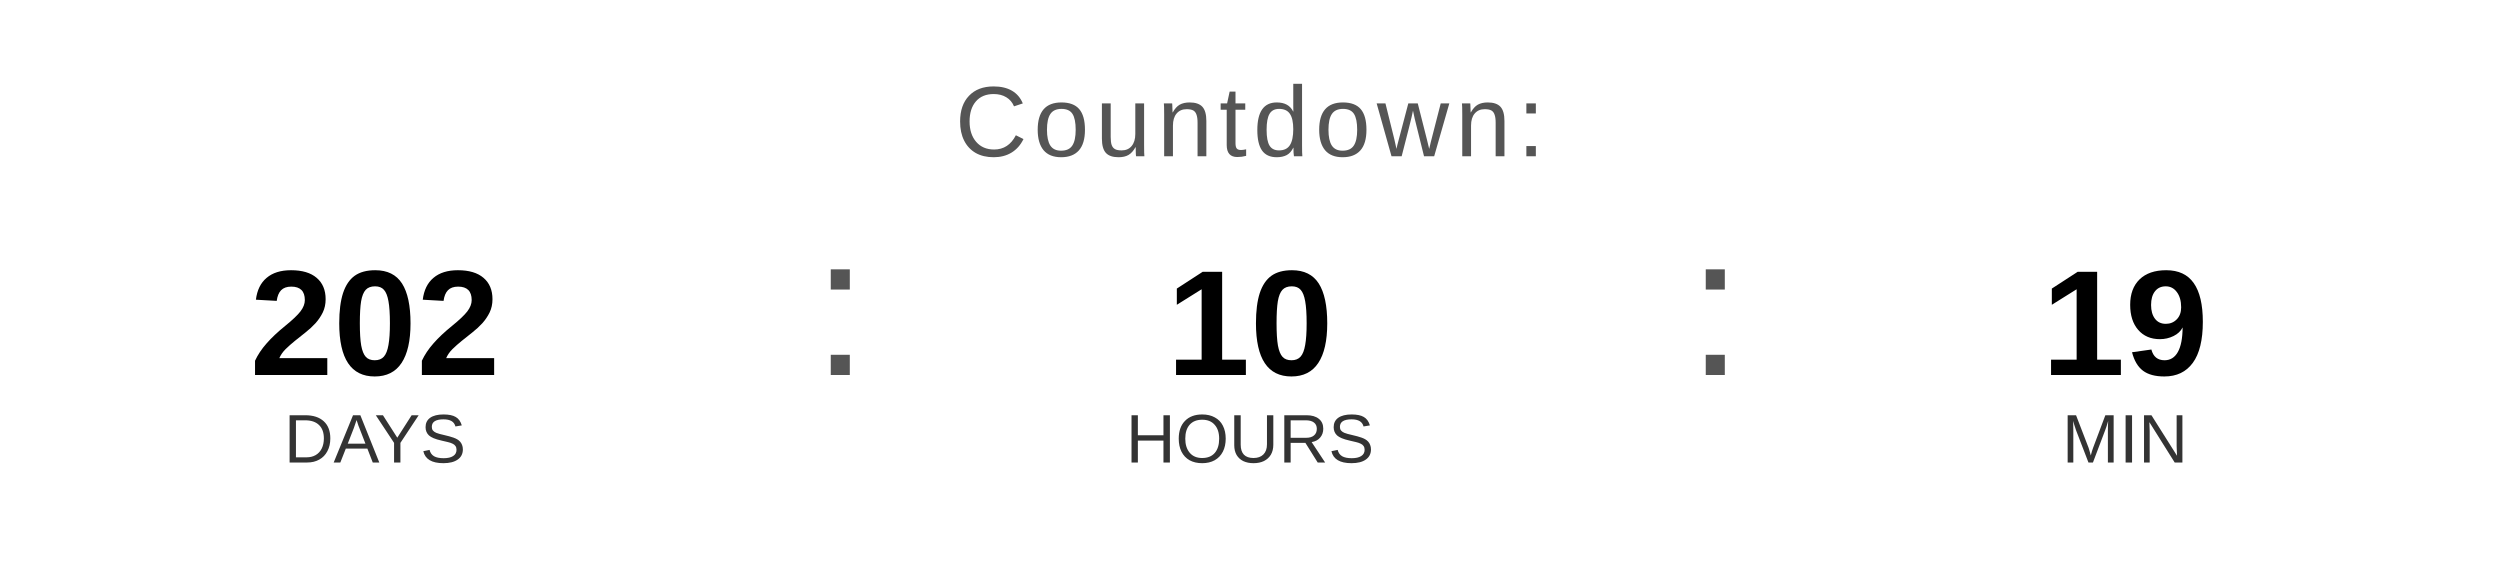
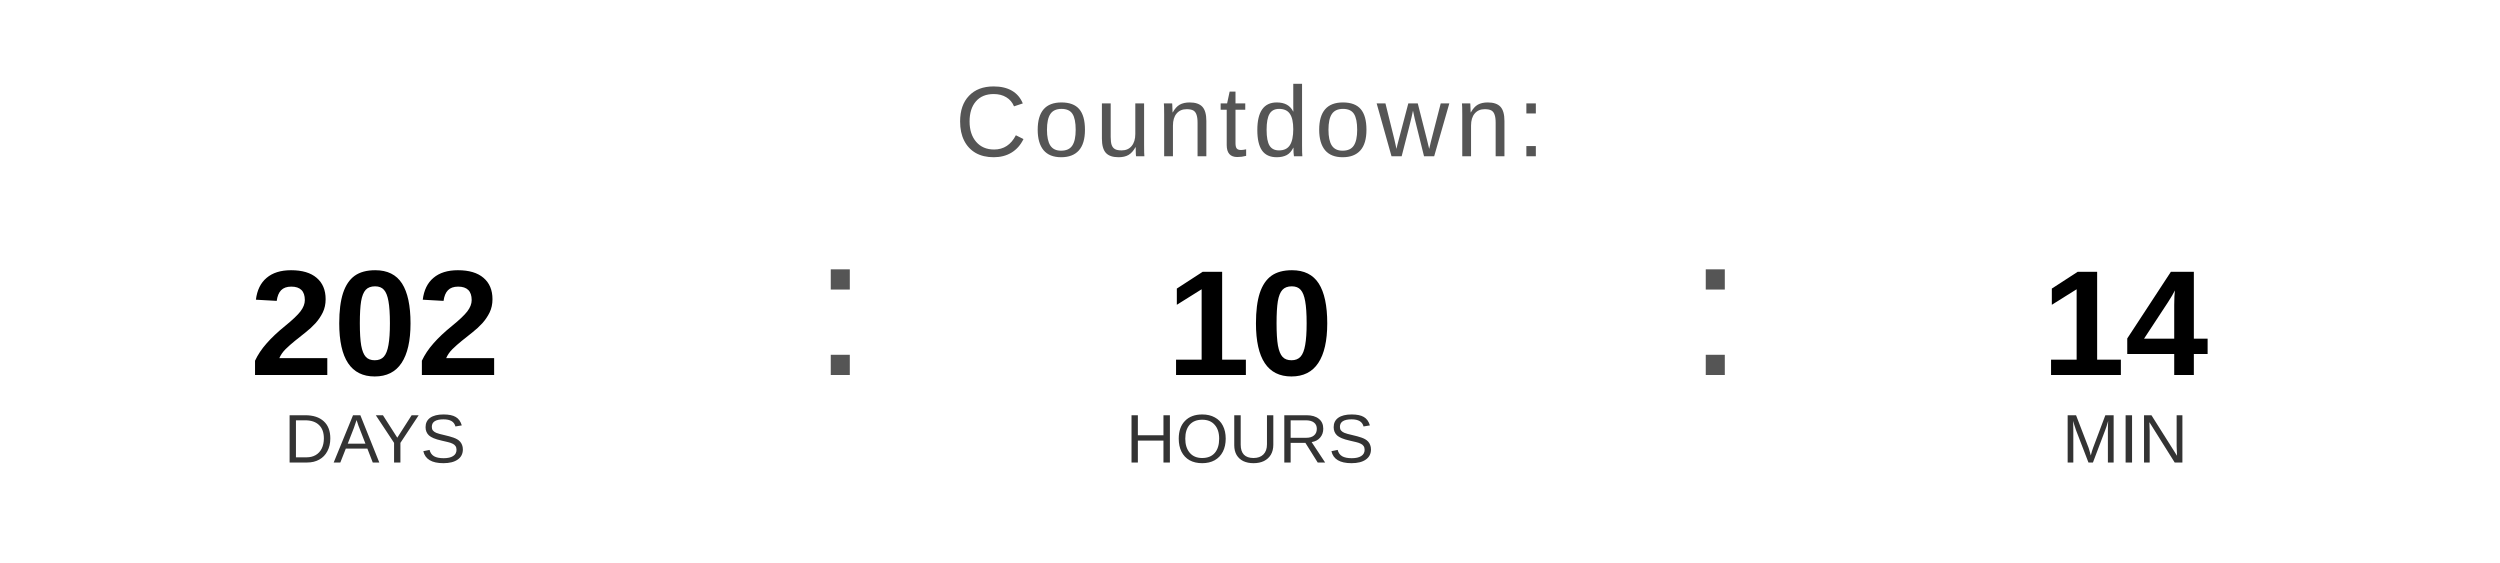
<svg xmlns="http://www.w3.org/2000/svg" width="400" height="90" viewBox="0 0 400 90">
  <text x="200" y="25" font-family="Arial, Helvetica, sans-serif" font-size="16" fill="#555555" text-anchor="middle" letter-spacing="1">
    Countdown:
  </text>
  <text x="60" y="60" font-family="Arial, Helvetica, sans-serif" font-size="24" font-weight="bold" fill="#000000" text-anchor="middle">202</text>
  <text x="60" y="74" font-family="Arial, Helvetica, sans-serif" font-size="11" fill="#333333" text-anchor="middle">DAYS</text>
  <text x="130" y="60" font-family="Arial, sans-serif" font-size="32" fill="#555555">:</text>
  <text x="200" y="60" font-family="Arial, Helvetica, sans-serif" font-size="24" font-weight="bold" fill="#000000" text-anchor="middle">10</text>
  <text x="200" y="74" font-family="Arial, Helvetica, sans-serif" font-size="11" fill="#333333" text-anchor="middle">HOURS</text>
  <text x="270" y="60" font-family="Arial, sans-serif" font-size="32" fill="#555555">:</text>
-   <text x="340" y="60" font-family="Arial, Helvetica, sans-serif" font-size="24" font-weight="bold" fill="#000000" text-anchor="middle">19</text>
+   <text x="340" y="60" font-family="Arial, Helvetica, sans-serif" font-size="24" font-weight="bold" fill="#000000" text-anchor="middle">14</text>
  <text x="340" y="74" font-family="Arial, Helvetica, sans-serif" font-size="11" fill="#333333" text-anchor="middle">MIN</text>
</svg>
